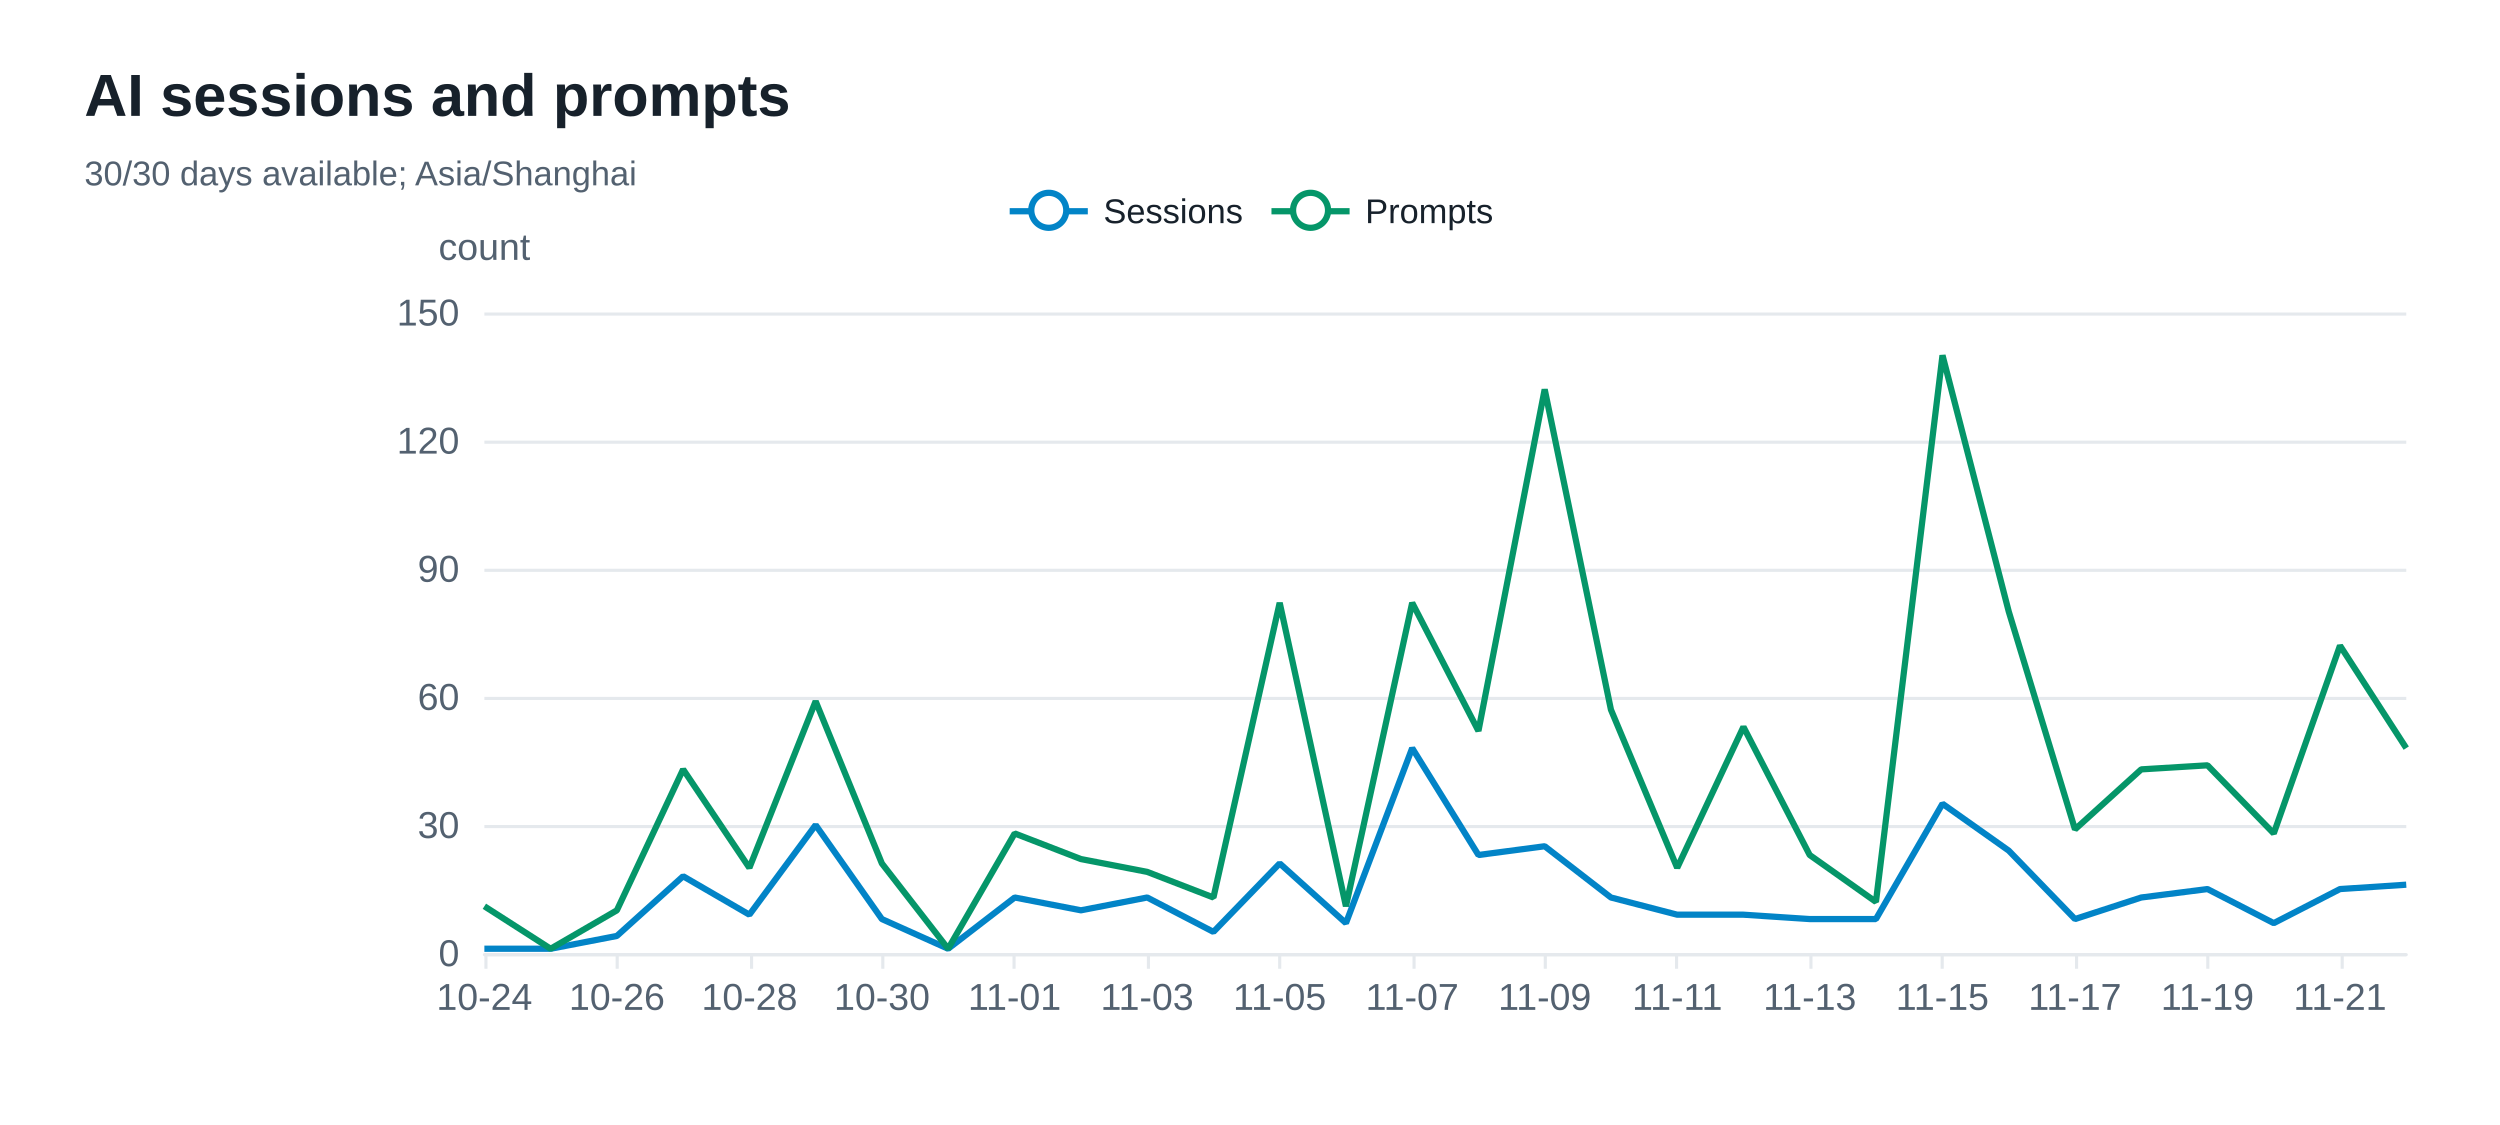
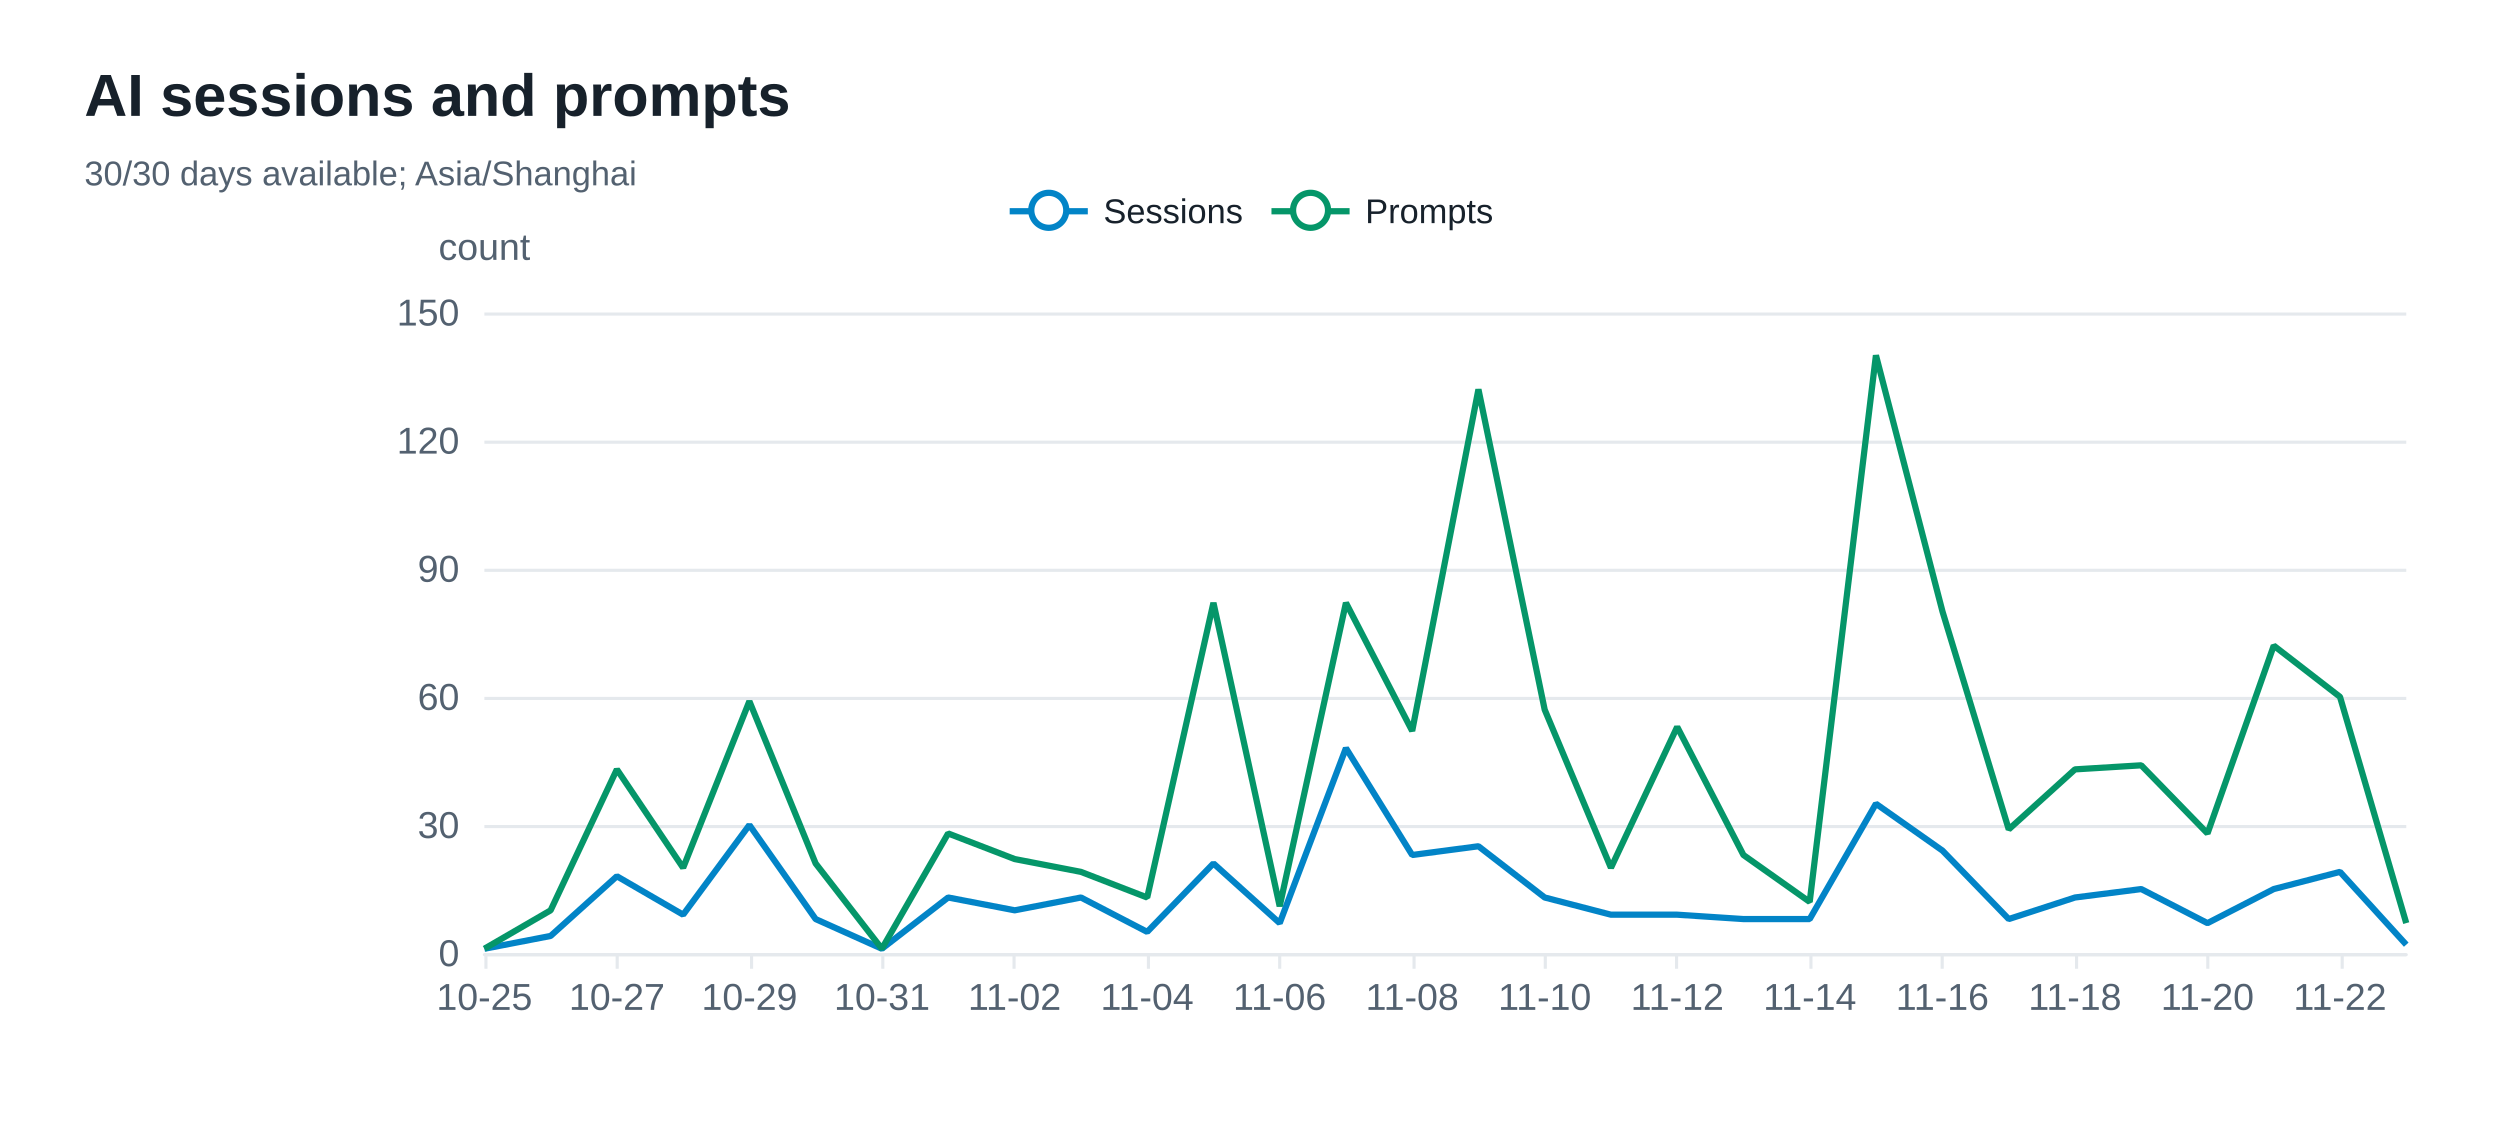
<svg xmlns="http://www.w3.org/2000/svg" width="800" height="360" version="1.1" baseProfile="full" viewBox="0 0 800 360" role="img" aria-labelledby="sessions-title sessions-description">
  <rect width="800" height="360" x="0" y="0" fill="#ffffff" />
-   <path d="M155 305.5L770 305.5" fill="none" pointer-events="visible" stroke="#e5e9ed" class="zr72-cls-520" />
-   <path d="M155 264.5L770 264.5" fill="none" pointer-events="visible" stroke="#e5e9ed" class="zr72-cls-520" />
-   <path d="M155 223.5L770 223.5" fill="none" pointer-events="visible" stroke="#e5e9ed" class="zr72-cls-520" />
-   <path d="M155 182.5L770 182.5" fill="none" pointer-events="visible" stroke="#e5e9ed" class="zr72-cls-520" />
-   <path d="M155 141.5L770 141.5" fill="none" pointer-events="visible" stroke="#e5e9ed" class="zr72-cls-520" />
-   <path d="M155 100.5L770 100.5" fill="none" pointer-events="visible" stroke="#e5e9ed" class="zr72-cls-520" />
+   <path d="M155 305.5L770 305.5" fill="none" pointer-events="visible" stroke="#e5e9ed" class="zr72-cls-510" />
+   <path d="M155 264.5L770 264.5" fill="none" pointer-events="visible" stroke="#e5e9ed" class="zr72-cls-510" />
+   <path d="M155 223.5L770 223.5" fill="none" pointer-events="visible" stroke="#e5e9ed" class="zr72-cls-510" />
+   <path d="M155 182.5L770 182.5" fill="none" pointer-events="visible" stroke="#e5e9ed" class="zr72-cls-510" />
+   <path d="M155 141.5L770 141.5" fill="none" pointer-events="visible" stroke="#e5e9ed" class="zr72-cls-510" />
+   <path d="M155 100.5L770 100.5" fill="none" pointer-events="visible" stroke="#e5e9ed" class="zr72-cls-510" />
  <text dominant-baseline="central" text-anchor="middle" style="font-size:12px;font-family:Arial, Noto Sans CJK SC, Microsoft YaHei, sans-serif;" y="-6" transform="translate(155 85)" fill="#536170">count</text>
-   <path d="M155 305.5L770 305.5" fill="none" pointer-events="visible" stroke="#e5e9ed" stroke-linecap="round" class="zr72-cls-520" />
-   <path d="M155.5 305L155.5 310" fill="none" pointer-events="visible" stroke="#e5e9ed" class="zr72-cls-520" />
-   <path d="M197.5 305L197.5 310" fill="none" pointer-events="visible" stroke="#e5e9ed" class="zr72-cls-520" />
-   <path d="M240.5 305L240.5 310" fill="none" pointer-events="visible" stroke="#e5e9ed" class="zr72-cls-520" />
-   <path d="M282.5 305L282.5 310" fill="none" pointer-events="visible" stroke="#e5e9ed" class="zr72-cls-520" />
-   <path d="M324.5 305L324.5 310" fill="none" pointer-events="visible" stroke="#e5e9ed" class="zr72-cls-520" />
-   <path d="M367.5 305L367.5 310" fill="none" pointer-events="visible" stroke="#e5e9ed" class="zr72-cls-520" />
-   <path d="M409.5 305L409.5 310" fill="none" pointer-events="visible" stroke="#e5e9ed" class="zr72-cls-520" />
-   <path d="M452.5 305L452.5 310" fill="none" pointer-events="visible" stroke="#e5e9ed" class="zr72-cls-520" />
-   <path d="M494.5 305L494.5 310" fill="none" pointer-events="visible" stroke="#e5e9ed" class="zr72-cls-520" />
-   <path d="M536.5 305L536.5 310" fill="none" pointer-events="visible" stroke="#e5e9ed" class="zr72-cls-520" />
-   <path d="M579.5 305L579.5 310" fill="none" pointer-events="visible" stroke="#e5e9ed" class="zr72-cls-520" />
-   <path d="M621.5 305L621.5 310" fill="none" pointer-events="visible" stroke="#e5e9ed" class="zr72-cls-520" />
-   <path d="M664.5 305L664.5 310" fill="none" pointer-events="visible" stroke="#e5e9ed" class="zr72-cls-520" />
-   <path d="M706.5 305L706.5 310" fill="none" pointer-events="visible" stroke="#e5e9ed" class="zr72-cls-520" />
-   <path d="M749.5 305L749.5 310" fill="none" pointer-events="visible" stroke="#e5e9ed" class="zr72-cls-520" />
+   <path d="M155 305.5L770 305.5" fill="none" pointer-events="visible" stroke="#e5e9ed" stroke-linecap="round" class="zr72-cls-510" />
+   <path d="M155.5 305L155.5 310" fill="none" pointer-events="visible" stroke="#e5e9ed" class="zr72-cls-510" />
+   <path d="M197.5 305L197.5 310" fill="none" pointer-events="visible" stroke="#e5e9ed" class="zr72-cls-510" />
+   <path d="M240.5 305L240.5 310" fill="none" pointer-events="visible" stroke="#e5e9ed" class="zr72-cls-510" />
+   <path d="M282.5 305L282.5 310" fill="none" pointer-events="visible" stroke="#e5e9ed" class="zr72-cls-510" />
+   <path d="M324.5 305L324.5 310" fill="none" pointer-events="visible" stroke="#e5e9ed" class="zr72-cls-510" />
+   <path d="M367.5 305L367.5 310" fill="none" pointer-events="visible" stroke="#e5e9ed" class="zr72-cls-510" />
+   <path d="M409.5 305L409.5 310" fill="none" pointer-events="visible" stroke="#e5e9ed" class="zr72-cls-510" />
+   <path d="M452.5 305L452.5 310" fill="none" pointer-events="visible" stroke="#e5e9ed" class="zr72-cls-510" />
+   <path d="M494.5 305L494.5 310" fill="none" pointer-events="visible" stroke="#e5e9ed" class="zr72-cls-510" />
+   <path d="M536.5 305L536.5 310" fill="none" pointer-events="visible" stroke="#e5e9ed" class="zr72-cls-510" />
+   <path d="M579.5 305L579.5 310" fill="none" pointer-events="visible" stroke="#e5e9ed" class="zr72-cls-510" />
+   <path d="M621.5 305L621.5 310" fill="none" pointer-events="visible" stroke="#e5e9ed" class="zr72-cls-510" />
+   <path d="M664.5 305L664.5 310" fill="none" pointer-events="visible" stroke="#e5e9ed" class="zr72-cls-510" />
+   <path d="M706.5 305L706.5 310" fill="none" pointer-events="visible" stroke="#e5e9ed" class="zr72-cls-510" />
+   <path d="M749.5 305L749.5 310" fill="none" pointer-events="visible" stroke="#e5e9ed" class="zr72-cls-510" />
  <text dominant-baseline="central" text-anchor="end" style="font-size:12px;font-family:Arial, Noto Sans CJK SC, Microsoft YaHei, sans-serif;" transform="translate(147 305)" fill="#536170">0</text>
  <text dominant-baseline="central" text-anchor="end" style="font-size:12px;font-family:Arial, Noto Sans CJK SC, Microsoft YaHei, sans-serif;" transform="translate(147 264)" fill="#536170">30</text>
  <text dominant-baseline="central" text-anchor="end" style="font-size:12px;font-family:Arial, Noto Sans CJK SC, Microsoft YaHei, sans-serif;" transform="translate(147 223)" fill="#536170">60</text>
  <text dominant-baseline="central" text-anchor="end" style="font-size:12px;font-family:Arial, Noto Sans CJK SC, Microsoft YaHei, sans-serif;" transform="translate(147 182)" fill="#536170">90</text>
  <text dominant-baseline="central" text-anchor="end" style="font-size:12px;font-family:Arial, Noto Sans CJK SC, Microsoft YaHei, sans-serif;" transform="translate(147 141)" fill="#536170">120</text>
  <text dominant-baseline="central" text-anchor="end" style="font-size:12px;font-family:Arial, Noto Sans CJK SC, Microsoft YaHei, sans-serif;" transform="translate(147 100)" fill="#536170">150</text>
-   <text dominant-baseline="central" text-anchor="middle" style="font-size:12px;font-family:Arial, Noto Sans CJK SC, Microsoft YaHei, sans-serif;" y="6" transform="translate(155 313)" fill="#536170">10-24</text>
-   <text dominant-baseline="central" text-anchor="middle" style="font-size:12px;font-family:Arial, Noto Sans CJK SC, Microsoft YaHei, sans-serif;" y="6" transform="translate(197.4138 313)" fill="#536170">10-26</text>
-   <text dominant-baseline="central" text-anchor="middle" style="font-size:12px;font-family:Arial, Noto Sans CJK SC, Microsoft YaHei, sans-serif;" y="6" transform="translate(239.8276 313)" fill="#536170">10-28</text>
-   <text dominant-baseline="central" text-anchor="middle" style="font-size:12px;font-family:Arial, Noto Sans CJK SC, Microsoft YaHei, sans-serif;" y="6" transform="translate(282.2414 313)" fill="#536170">10-30</text>
-   <text dominant-baseline="central" text-anchor="middle" style="font-size:12px;font-family:Arial, Noto Sans CJK SC, Microsoft YaHei, sans-serif;" y="6" transform="translate(324.6552 313)" fill="#536170">11-01</text>
-   <text dominant-baseline="central" text-anchor="middle" style="font-size:12px;font-family:Arial, Noto Sans CJK SC, Microsoft YaHei, sans-serif;" y="6" transform="translate(367.069 313)" fill="#536170">11-03</text>
-   <text dominant-baseline="central" text-anchor="middle" style="font-size:12px;font-family:Arial, Noto Sans CJK SC, Microsoft YaHei, sans-serif;" y="6" transform="translate(409.4828 313)" fill="#536170">11-05</text>
-   <text dominant-baseline="central" text-anchor="middle" style="font-size:12px;font-family:Arial, Noto Sans CJK SC, Microsoft YaHei, sans-serif;" y="6" transform="translate(451.8966 313)" fill="#536170">11-07</text>
-   <text dominant-baseline="central" text-anchor="middle" style="font-size:12px;font-family:Arial, Noto Sans CJK SC, Microsoft YaHei, sans-serif;" y="6" transform="translate(494.3103 313)" fill="#536170">11-09</text>
-   <text dominant-baseline="central" text-anchor="middle" style="font-size:12px;font-family:Arial, Noto Sans CJK SC, Microsoft YaHei, sans-serif;" y="6" transform="translate(536.7241 313)" fill="#536170">11-11</text>
-   <text dominant-baseline="central" text-anchor="middle" style="font-size:12px;font-family:Arial, Noto Sans CJK SC, Microsoft YaHei, sans-serif;" y="6" transform="translate(579.1379 313)" fill="#536170">11-13</text>
-   <text dominant-baseline="central" text-anchor="middle" style="font-size:12px;font-family:Arial, Noto Sans CJK SC, Microsoft YaHei, sans-serif;" y="6" transform="translate(621.5517 313)" fill="#536170">11-15</text>
-   <text dominant-baseline="central" text-anchor="middle" style="font-size:12px;font-family:Arial, Noto Sans CJK SC, Microsoft YaHei, sans-serif;" y="6" transform="translate(663.9655 313)" fill="#536170">11-17</text>
-   <text dominant-baseline="central" text-anchor="middle" style="font-size:12px;font-family:Arial, Noto Sans CJK SC, Microsoft YaHei, sans-serif;" y="6" transform="translate(706.3793 313)" fill="#536170">11-19</text>
-   <text dominant-baseline="central" text-anchor="middle" style="font-size:12px;font-family:Arial, Noto Sans CJK SC, Microsoft YaHei, sans-serif;" y="6" transform="translate(748.7931 313)" fill="#536170">11-21</text>
+   <text dominant-baseline="central" text-anchor="middle" style="font-size:12px;font-family:Arial, Noto Sans CJK SC, Microsoft YaHei, sans-serif;" y="6" transform="translate(155 313)" fill="#536170">10-25</text>
+   <text dominant-baseline="central" text-anchor="middle" style="font-size:12px;font-family:Arial, Noto Sans CJK SC, Microsoft YaHei, sans-serif;" y="6" transform="translate(197.4138 313)" fill="#536170">10-27</text>
+   <text dominant-baseline="central" text-anchor="middle" style="font-size:12px;font-family:Arial, Noto Sans CJK SC, Microsoft YaHei, sans-serif;" y="6" transform="translate(239.8276 313)" fill="#536170">10-29</text>
+   <text dominant-baseline="central" text-anchor="middle" style="font-size:12px;font-family:Arial, Noto Sans CJK SC, Microsoft YaHei, sans-serif;" y="6" transform="translate(282.2414 313)" fill="#536170">10-31</text>
+   <text dominant-baseline="central" text-anchor="middle" style="font-size:12px;font-family:Arial, Noto Sans CJK SC, Microsoft YaHei, sans-serif;" y="6" transform="translate(324.6552 313)" fill="#536170">11-02</text>
+   <text dominant-baseline="central" text-anchor="middle" style="font-size:12px;font-family:Arial, Noto Sans CJK SC, Microsoft YaHei, sans-serif;" y="6" transform="translate(367.069 313)" fill="#536170">11-04</text>
+   <text dominant-baseline="central" text-anchor="middle" style="font-size:12px;font-family:Arial, Noto Sans CJK SC, Microsoft YaHei, sans-serif;" y="6" transform="translate(409.4828 313)" fill="#536170">11-06</text>
+   <text dominant-baseline="central" text-anchor="middle" style="font-size:12px;font-family:Arial, Noto Sans CJK SC, Microsoft YaHei, sans-serif;" y="6" transform="translate(451.8966 313)" fill="#536170">11-08</text>
+   <text dominant-baseline="central" text-anchor="middle" style="font-size:12px;font-family:Arial, Noto Sans CJK SC, Microsoft YaHei, sans-serif;" y="6" transform="translate(494.3103 313)" fill="#536170">11-10</text>
+   <text dominant-baseline="central" text-anchor="middle" style="font-size:12px;font-family:Arial, Noto Sans CJK SC, Microsoft YaHei, sans-serif;" y="6" transform="translate(536.7241 313)" fill="#536170">11-12</text>
+   <text dominant-baseline="central" text-anchor="middle" style="font-size:12px;font-family:Arial, Noto Sans CJK SC, Microsoft YaHei, sans-serif;" y="6" transform="translate(579.1379 313)" fill="#536170">11-14</text>
+   <text dominant-baseline="central" text-anchor="middle" style="font-size:12px;font-family:Arial, Noto Sans CJK SC, Microsoft YaHei, sans-serif;" y="6" transform="translate(621.5517 313)" fill="#536170">11-16</text>
+   <text dominant-baseline="central" text-anchor="middle" style="font-size:12px;font-family:Arial, Noto Sans CJK SC, Microsoft YaHei, sans-serif;" y="6" transform="translate(663.9655 313)" fill="#536170">11-18</text>
+   <text dominant-baseline="central" text-anchor="middle" style="font-size:12px;font-family:Arial, Noto Sans CJK SC, Microsoft YaHei, sans-serif;" y="6" transform="translate(706.3793 313)" fill="#536170">11-20</text>
+   <text dominant-baseline="central" text-anchor="middle" style="font-size:12px;font-family:Arial, Noto Sans CJK SC, Microsoft YaHei, sans-serif;" y="6" transform="translate(748.7931 313)" fill="#536170">11-22</text>
  <g clip-path="url(#zr72-c0)">
-     <path d="M155 303.6L176.2 303.6L197.4 299.5L218.6 280.4L239.8 292.7L261 264L282.2 294.1L303.4 303.6L324.7 287.2L345.9 291.3L367.1 287.2L388.3 298.2L409.5 276.3L430.7 295.4L451.9 239.4L473.1 273.6L494.3 270.8L515.5 287.2L536.7 292.7L557.9 292.7L579.1 294.1L600.3 294.1L621.6 257.2L642.8 272.2L664 294.1L685.2 287.2L706.4 284.5L727.6 295.4L748.8 284.5L770 283.1" fill="none" pointer-events="visible" stroke="#0284c7" stroke-width="2" stroke-linejoin="bevel" class="zr72-cls-522" />
+     <path d="M155 303.6L176.2 299.5L197.4 280.4L218.6 292.7L239.8 264L261 294.1L282.2 303.6L303.4 287.2L324.7 291.3L345.9 287.2L367.1 298.2L388.3 276.3L409.5 295.4L430.7 239.4L451.9 273.6L473.1 270.8L494.3 287.2L515.5 292.7L536.7 292.7L557.9 294.1L579.1 294.1L600.3 257.2L621.6 272.2L642.8 294.1L664 287.2L685.2 284.5L706.4 295.4L727.6 284.5L748.8 279L770 302.3" fill="none" pointer-events="visible" stroke="#0284c7" stroke-width="2" stroke-linejoin="bevel" class="zr72-cls-512" />
  </g>
  <g clip-path="url(#zr72-c1)">
-     <path d="M155 290L176.2 303.6L197.4 291.3L218.6 246.2L239.8 277.7L261 224.4L282.2 276.3L303.4 303.6L324.7 266.7L345.9 274.9L367.1 279L388.3 287.2L409.5 192.9L430.7 290L451.9 192.9L473.1 233.9L494.3 124.6L515.5 227.1L536.7 277.7L557.9 232.6L579.1 273.6L600.3 288.6L621.6 113.7L642.8 195.7L664 265.4L685.2 246.2L706.4 244.9L727.6 266.7L748.8 206.6L770 239.4" fill="none" pointer-events="visible" stroke="#059669" stroke-width="2" stroke-linejoin="bevel" class="zr72-cls-522" />
+     <path d="M155 303.6L176.2 291.3L197.4 246.2L218.6 277.7L239.8 224.4L261 276.3L282.2 303.6L303.4 266.7L324.7 274.9L345.9 279L367.1 287.2L388.3 192.9L409.5 290L430.7 192.9L451.9 233.9L473.1 124.6L494.3 227.1L515.5 277.7L536.7 232.6L557.9 273.6L579.1 288.6L600.3 113.7L621.6 195.7L642.8 265.4L664 246.2L685.2 244.9L706.4 266.7L727.6 206.6L748.8 223L770 295.4" fill="none" pointer-events="visible" stroke="#059669" stroke-width="2" stroke-linejoin="bevel" class="zr72-cls-512" />
  </g>
-   <path d="M-5 -5l165.8 0l0 23.2l-165.8 0Z" transform="translate(322.1 61)" fill="rgb(0,0,0)" fill-opacity="0" stroke="#b7b9be" stroke-width="0" class="zr72-cls-520" />
-   <path d="M0 7L25 7" transform="translate(323.1 60.6)" fill="#000" stroke="#0284c7" stroke-width="2" stroke-linecap="butt" stroke-miterlimit="10" class="zr72-cls-520" />
-   <path d="M18.1 7A5.6 5.6 0 1 1 18.1 6.4A5.6 5.6 0 0 1 18.1 7" transform="translate(323.1 60.6)" fill="#fff" stroke="#0284c7" stroke-width="2" stroke-linecap="butt" stroke-miterlimit="10" class="zr72-cls-520" />
+   <path d="M-5 -5l165.8 0l0 23.2l-165.8 0Z" transform="translate(322.1 61)" fill="rgb(0,0,0)" fill-opacity="0" stroke="#b7b9be" stroke-width="0" class="zr72-cls-510" />
+   <path d="M0 7L25 7" transform="translate(323.1 60.6)" fill="#000" stroke="#0284c7" stroke-width="2" stroke-linecap="butt" stroke-miterlimit="10" class="zr72-cls-510" />
+   <path d="M18.1 7A5.6 5.6 0 1 1 18.1 6.4A5.6 5.6 0 0 1 18.1 7" transform="translate(323.1 60.6)" fill="#fff" stroke="#0284c7" stroke-width="2" stroke-linecap="butt" stroke-miterlimit="10" class="zr72-cls-510" />
  <text dominant-baseline="central" text-anchor="start" style="font-size:11px;font-family:Arial, Noto Sans CJK SC, Microsoft YaHei, sans-serif;" x="30" y="7" transform="translate(323.1 60.6)" fill="#17212b">Sessions</text>
-   <path d="M-1 0.4l75.8 0l0 13.2l-75.8 0Z" transform="translate(323.1 60.6)" fill="none" pointer-events="visible" ecmeta_series_index="0" ecmeta_data_index="0" ecmeta_ssr_type="legend" class="zr72-cls-523" />
-   <path d="M0 7L25 7" transform="translate(406.87 60.6)" fill="#000" stroke="#059669" stroke-width="2" stroke-linecap="butt" stroke-miterlimit="10" class="zr72-cls-520" />
-   <path d="M18.1 7A5.6 5.6 0 1 1 18.1 6.4A5.6 5.6 0 0 1 18.1 7" transform="translate(406.87 60.6)" fill="#fff" stroke="#059669" stroke-width="2" stroke-linecap="butt" stroke-miterlimit="10" class="zr72-cls-520" />
+   <path d="M-1 0.4l75.8 0l0 13.2l-75.8 0Z" transform="translate(323.1 60.6)" fill="none" pointer-events="visible" ecmeta_series_index="0" ecmeta_data_index="0" ecmeta_ssr_type="legend" class="zr72-cls-513" />
+   <path d="M0 7L25 7" transform="translate(406.87 60.6)" fill="#000" stroke="#059669" stroke-width="2" stroke-linecap="butt" stroke-miterlimit="10" class="zr72-cls-510" />
+   <path d="M18.1 7A5.6 5.6 0 1 1 18.1 6.4A5.6 5.6 0 0 1 18.1 7" transform="translate(406.87 60.6)" fill="#fff" stroke="#059669" stroke-width="2" stroke-linecap="butt" stroke-miterlimit="10" class="zr72-cls-510" />
  <text dominant-baseline="central" text-anchor="start" style="font-size:11px;font-family:Arial, Noto Sans CJK SC, Microsoft YaHei, sans-serif;" x="30" y="7" transform="translate(406.87 60.6)" fill="#17212b">Prompts</text>
-   <path d="M-1 0.4l72 0l0 13.2l-72 0Z" transform="translate(406.87 60.6)" fill="none" pointer-events="visible" ecmeta_series_index="1" ecmeta_data_index="1" ecmeta_ssr_type="legend" class="zr72-cls-523" />
-   <path d="M-5 -5l218.8 0l0 50l-218.8 0Z" transform="translate(27 21)" fill="rgb(0,0,0)" fill-opacity="0" stroke="#3c3c41" stroke-width="0" class="zr72-cls-520" />
+   <path d="M-1 0.4l72 0l0 13.2l-72 0Z" transform="translate(406.87 60.6)" fill="none" pointer-events="visible" ecmeta_series_index="1" ecmeta_data_index="1" ecmeta_ssr_type="legend" class="zr72-cls-513" />
+   <path d="M-5 -5l218.8 0l0 50l-218.8 0Z" transform="translate(27 21)" fill="rgb(0,0,0)" fill-opacity="0" stroke="#3c3c41" stroke-width="0" class="zr72-cls-510" />
  <text dominant-baseline="central" text-anchor="start" style="font-size:19px;font-family:Arial, Noto Sans CJK SC, Microsoft YaHei, sans-serif;font-weight:bold;" xml:space="preserve" y="9.5" transform="translate(27 21)" fill="#17212b">AI sessions and prompts</text>
  <text dominant-baseline="central" text-anchor="start" style="font-size:11px;font-family:Arial, Noto Sans CJK SC, Microsoft YaHei, sans-serif;" xml:space="preserve" y="34.5" transform="translate(27 21)" fill="#536170">30/30 days available; Asia/Shanghai</text>
  <defs>
    <clipPath id="zr72-c0">
-       <path d="M154 99l617 0l0 207l-617 0Z" fill="#000" class="zr72-cls-521" />
+       <path d="M154 99l617 0l0 207l-617 0Z" fill="#000" class="zr72-cls-511" />
    </clipPath>
    <clipPath id="zr72-c1">
-       <path d="M154 99l617 0l0 207l-617 0Z" fill="#000" class="zr72-cls-521" />
+       <path d="M154 99l617 0l0 207l-617 0Z" fill="#000" class="zr72-cls-511" />
    </clipPath>
  </defs>
  <style>
- .zr72-cls-520:hover {
+ .zr72-cls-510:hover {
pointer-events:none;
}
- .zr72-cls-521:hover {
+ .zr72-cls-511:hover {
cursor:pointer;
fill:rgba(0,0,0,1);
}
- .zr72-cls-522:hover {
+ .zr72-cls-512:hover {
cursor:pointer;
}
- .zr72-cls-523:hover {
+ .zr72-cls-513:hover {
cursor:pointer;
fill:rgba(0,0,0,0);
}



</style>
</svg>
